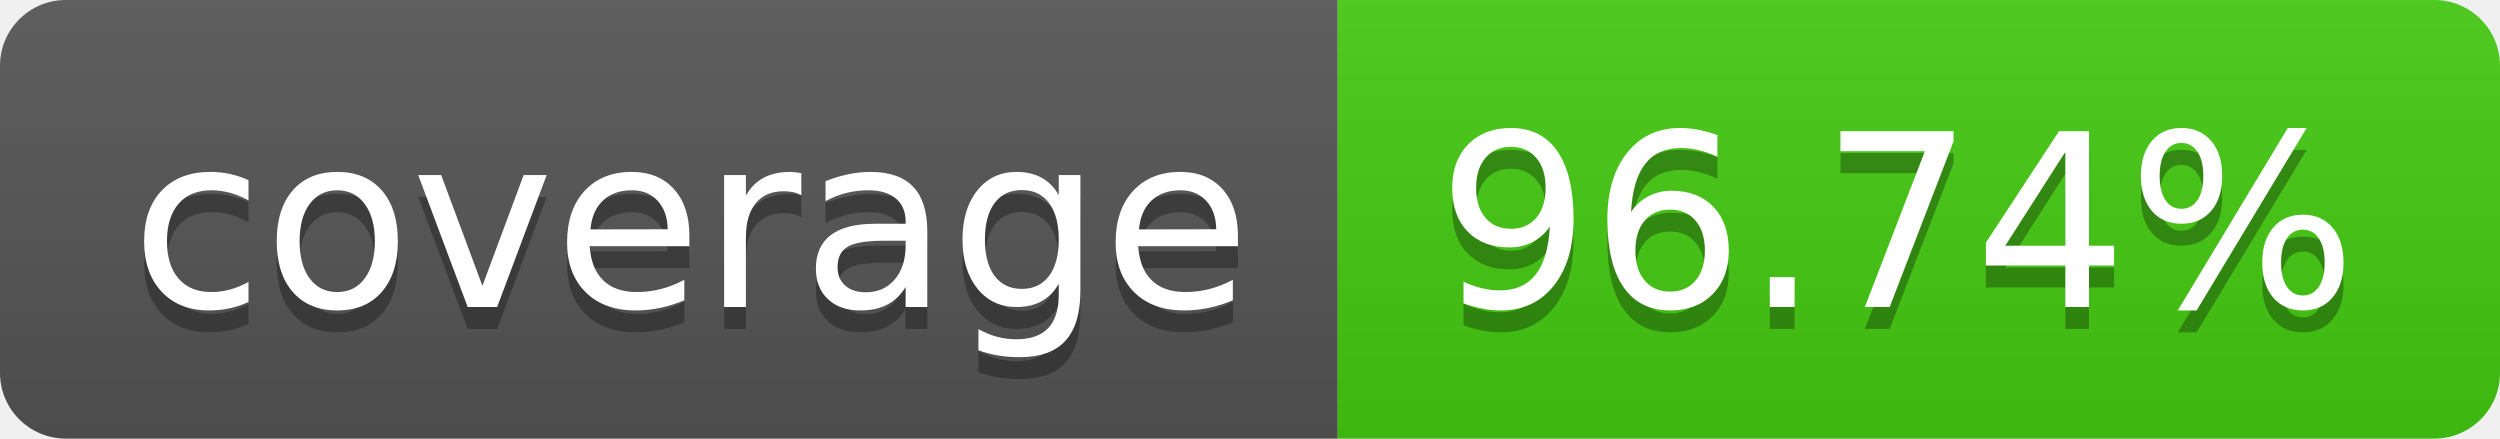
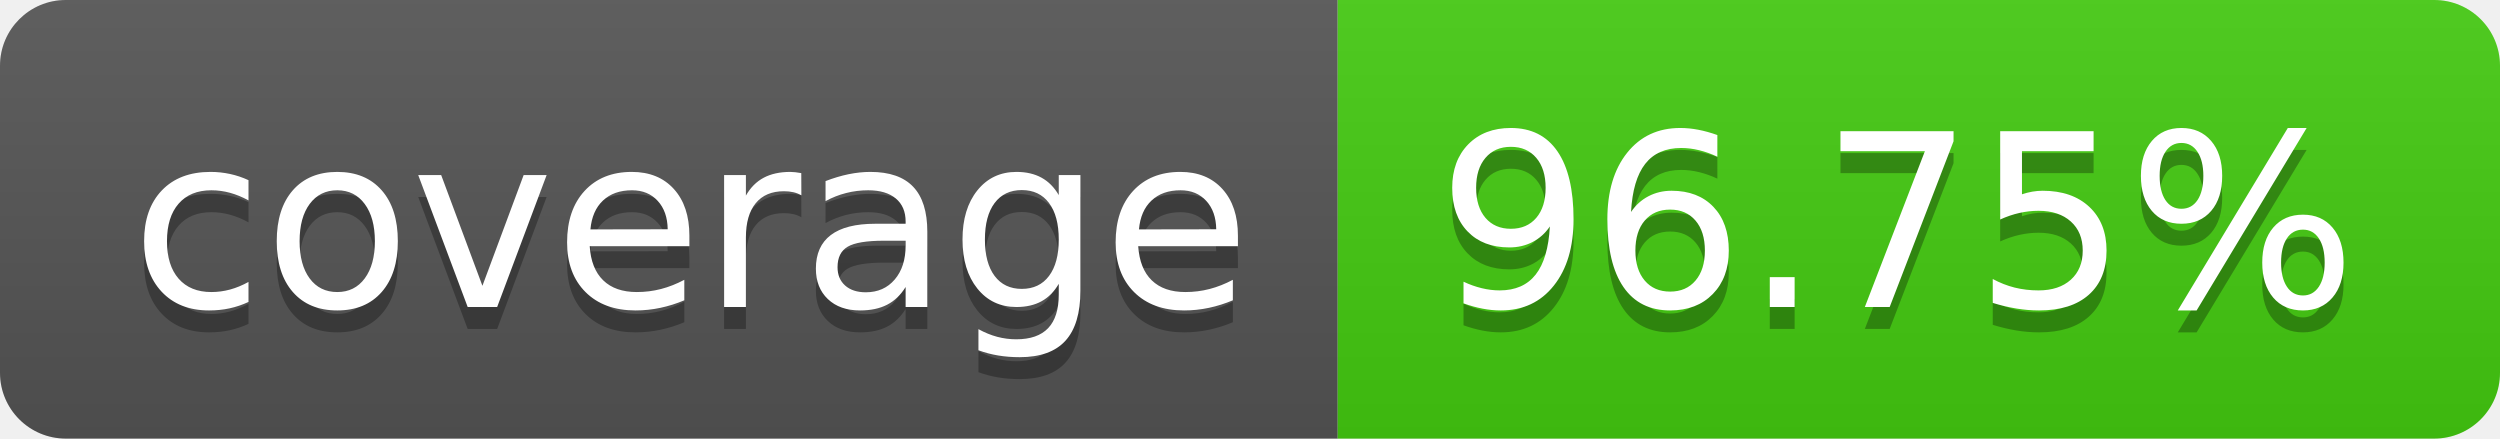
- <svg xmlns="http://www.w3.org/2000/svg" width="114" height="20" role="img" aria-label="coverage: 96.74%">
+ <svg xmlns="http://www.w3.org/2000/svg" width="114" height="20" role="img" aria-label="coverage: 96.75%">
  <linearGradient id="s" x2="0" y2="100%">
    <stop offset="0" stop-color="#bbb" stop-opacity=".1" />
    <stop offset="1" stop-opacity=".1" />
  </linearGradient>
  <clipPath id="r">
    <rect width="114" height="20" rx="3" fill="#fff" />
  </clipPath>
  <g clip-path="url(#r)">
    <rect width="61" height="20" fill="#555" />
    <rect x="61" width="53" height="20" fill="#4c1" />
    <rect width="114" height="20" fill="url(#s)" />
  </g>
  <g fill="#fff" text-anchor="middle" font-family="Verdana,Geneva,DejaVu Sans,sans-serif" text-rendering="geometricPrecision" font-size="110">
    <text aria-hidden="true" x="315" y="150" fill="#010101" fill-opacity=".3" transform="scale(.1)" textLength="510">coverage</text>
    <text x="315" y="140" transform="scale(.1)" fill="#fff" textLength="510">coverage</text>
-     <text aria-hidden="true" x="865" y="150" fill="#010101" fill-opacity=".3" transform="scale(.1)" textLength="430">96.74%</text>
-     <text x="865" y="140" transform="scale(.1)" fill="#fff" textLength="430">96.74%</text>
+     <text aria-hidden="true" x="865" y="150" fill="#010101" fill-opacity=".3" transform="scale(.1)" textLength="430">96.75%</text>
+     <text x="865" y="140" transform="scale(.1)" fill="#fff" textLength="430">96.75%</text>
  </g>
</svg>
